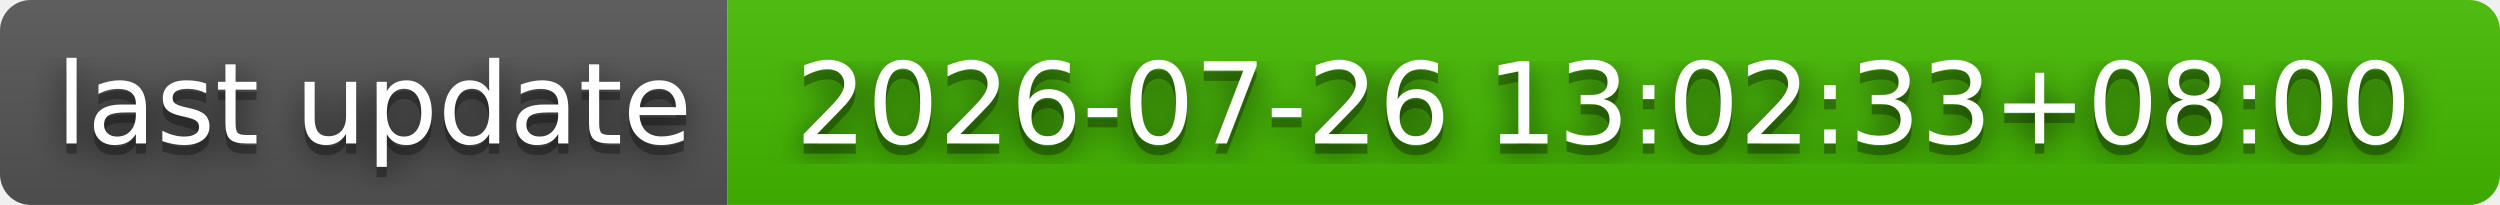
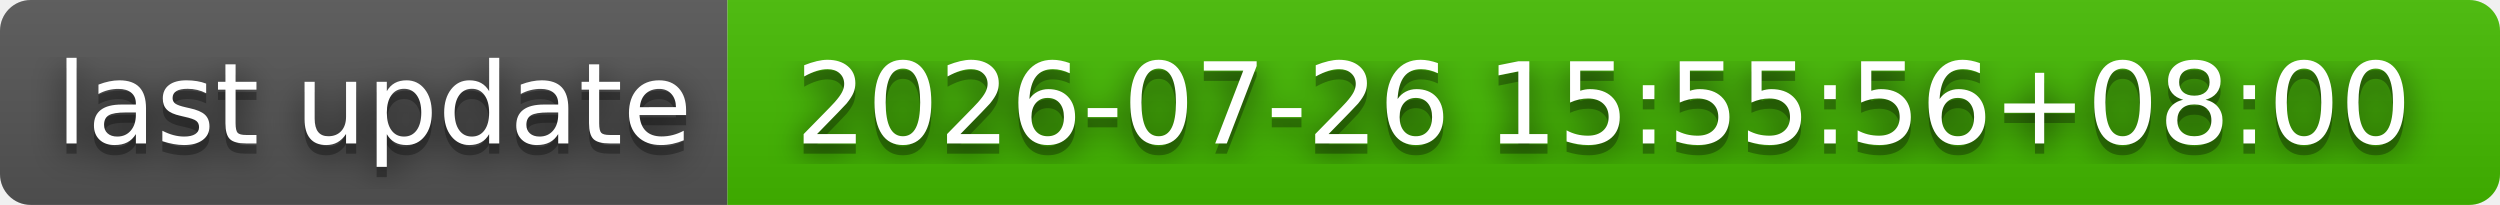
- <svg xmlns="http://www.w3.org/2000/svg" width="244" height="20" role="img" aria-label="last update: 2026-07-26 13:02:33+08:00">
+ <svg xmlns="http://www.w3.org/2000/svg" width="244" height="20" role="img" aria-label="last update: 2026-07-26 15:55:56+08:00">
  <filter id="blur">
    <feGaussianBlur stdDeviation="16" />
  </filter>
  <linearGradient id="s" x2="0" y2="100%">
    <stop offset="0" stop-color="#bbb" stop-opacity=".1" />
    <stop offset="1" stop-opacity=".1" />
  </linearGradient>
  <clipPath id="r">
    <rect width="244" height="20" rx="3" />
  </clipPath>
  <g clip-path="url(#r)">
    <rect width="71" height="20" fill="#555" />
    <rect x="71" width="173" height="20" fill="#4b0" />
    <rect width="244" height="20" fill="url(#s)" />
  </g>
  <g fill="#fff" text-anchor="middle" font-family="Verdana,Geneva,DejaVu Sans,sans-serif" text-rendering="geometricPrecision" font-size="110">
    <g transform="scale(.1)">
      <g aria-hidden="true" fill="#010101">
        <text x="365" y="150" fill-opacity=".8" filter="url(#blur)" textLength="610">last update</text>
        <text x="365" y="150" fill-opacity=".3" textLength="610">last update</text>
      </g>
      <text x="365" y="140" textLength="610">last update</text>
    </g>
    <g transform="scale(.1)">
      <g aria-hidden="true" fill="#010101">
-         <text x="1565" y="150" fill-opacity=".8" filter="url(#blur)" textLength="1630">2026-07-26 13:02:33+08:00</text>
-         <text x="1565" y="150" fill-opacity=".3" textLength="1630">2026-07-26 13:02:33+08:00</text>
+         <text x="1565" y="150" fill-opacity=".8" filter="url(#blur)" textLength="1630">2026-07-26 15:55:56+08:00</text>
+         <text x="1565" y="150" fill-opacity=".3" textLength="1630">2026-07-26 15:55:56+08:00</text>
      </g>
-       <text x="1565" y="140" textLength="1630">2026-07-26 13:02:33+08:00</text>
+       <text x="1565" y="140" textLength="1630">2026-07-26 15:55:56+08:00</text>
    </g>
  </g>
</svg>
